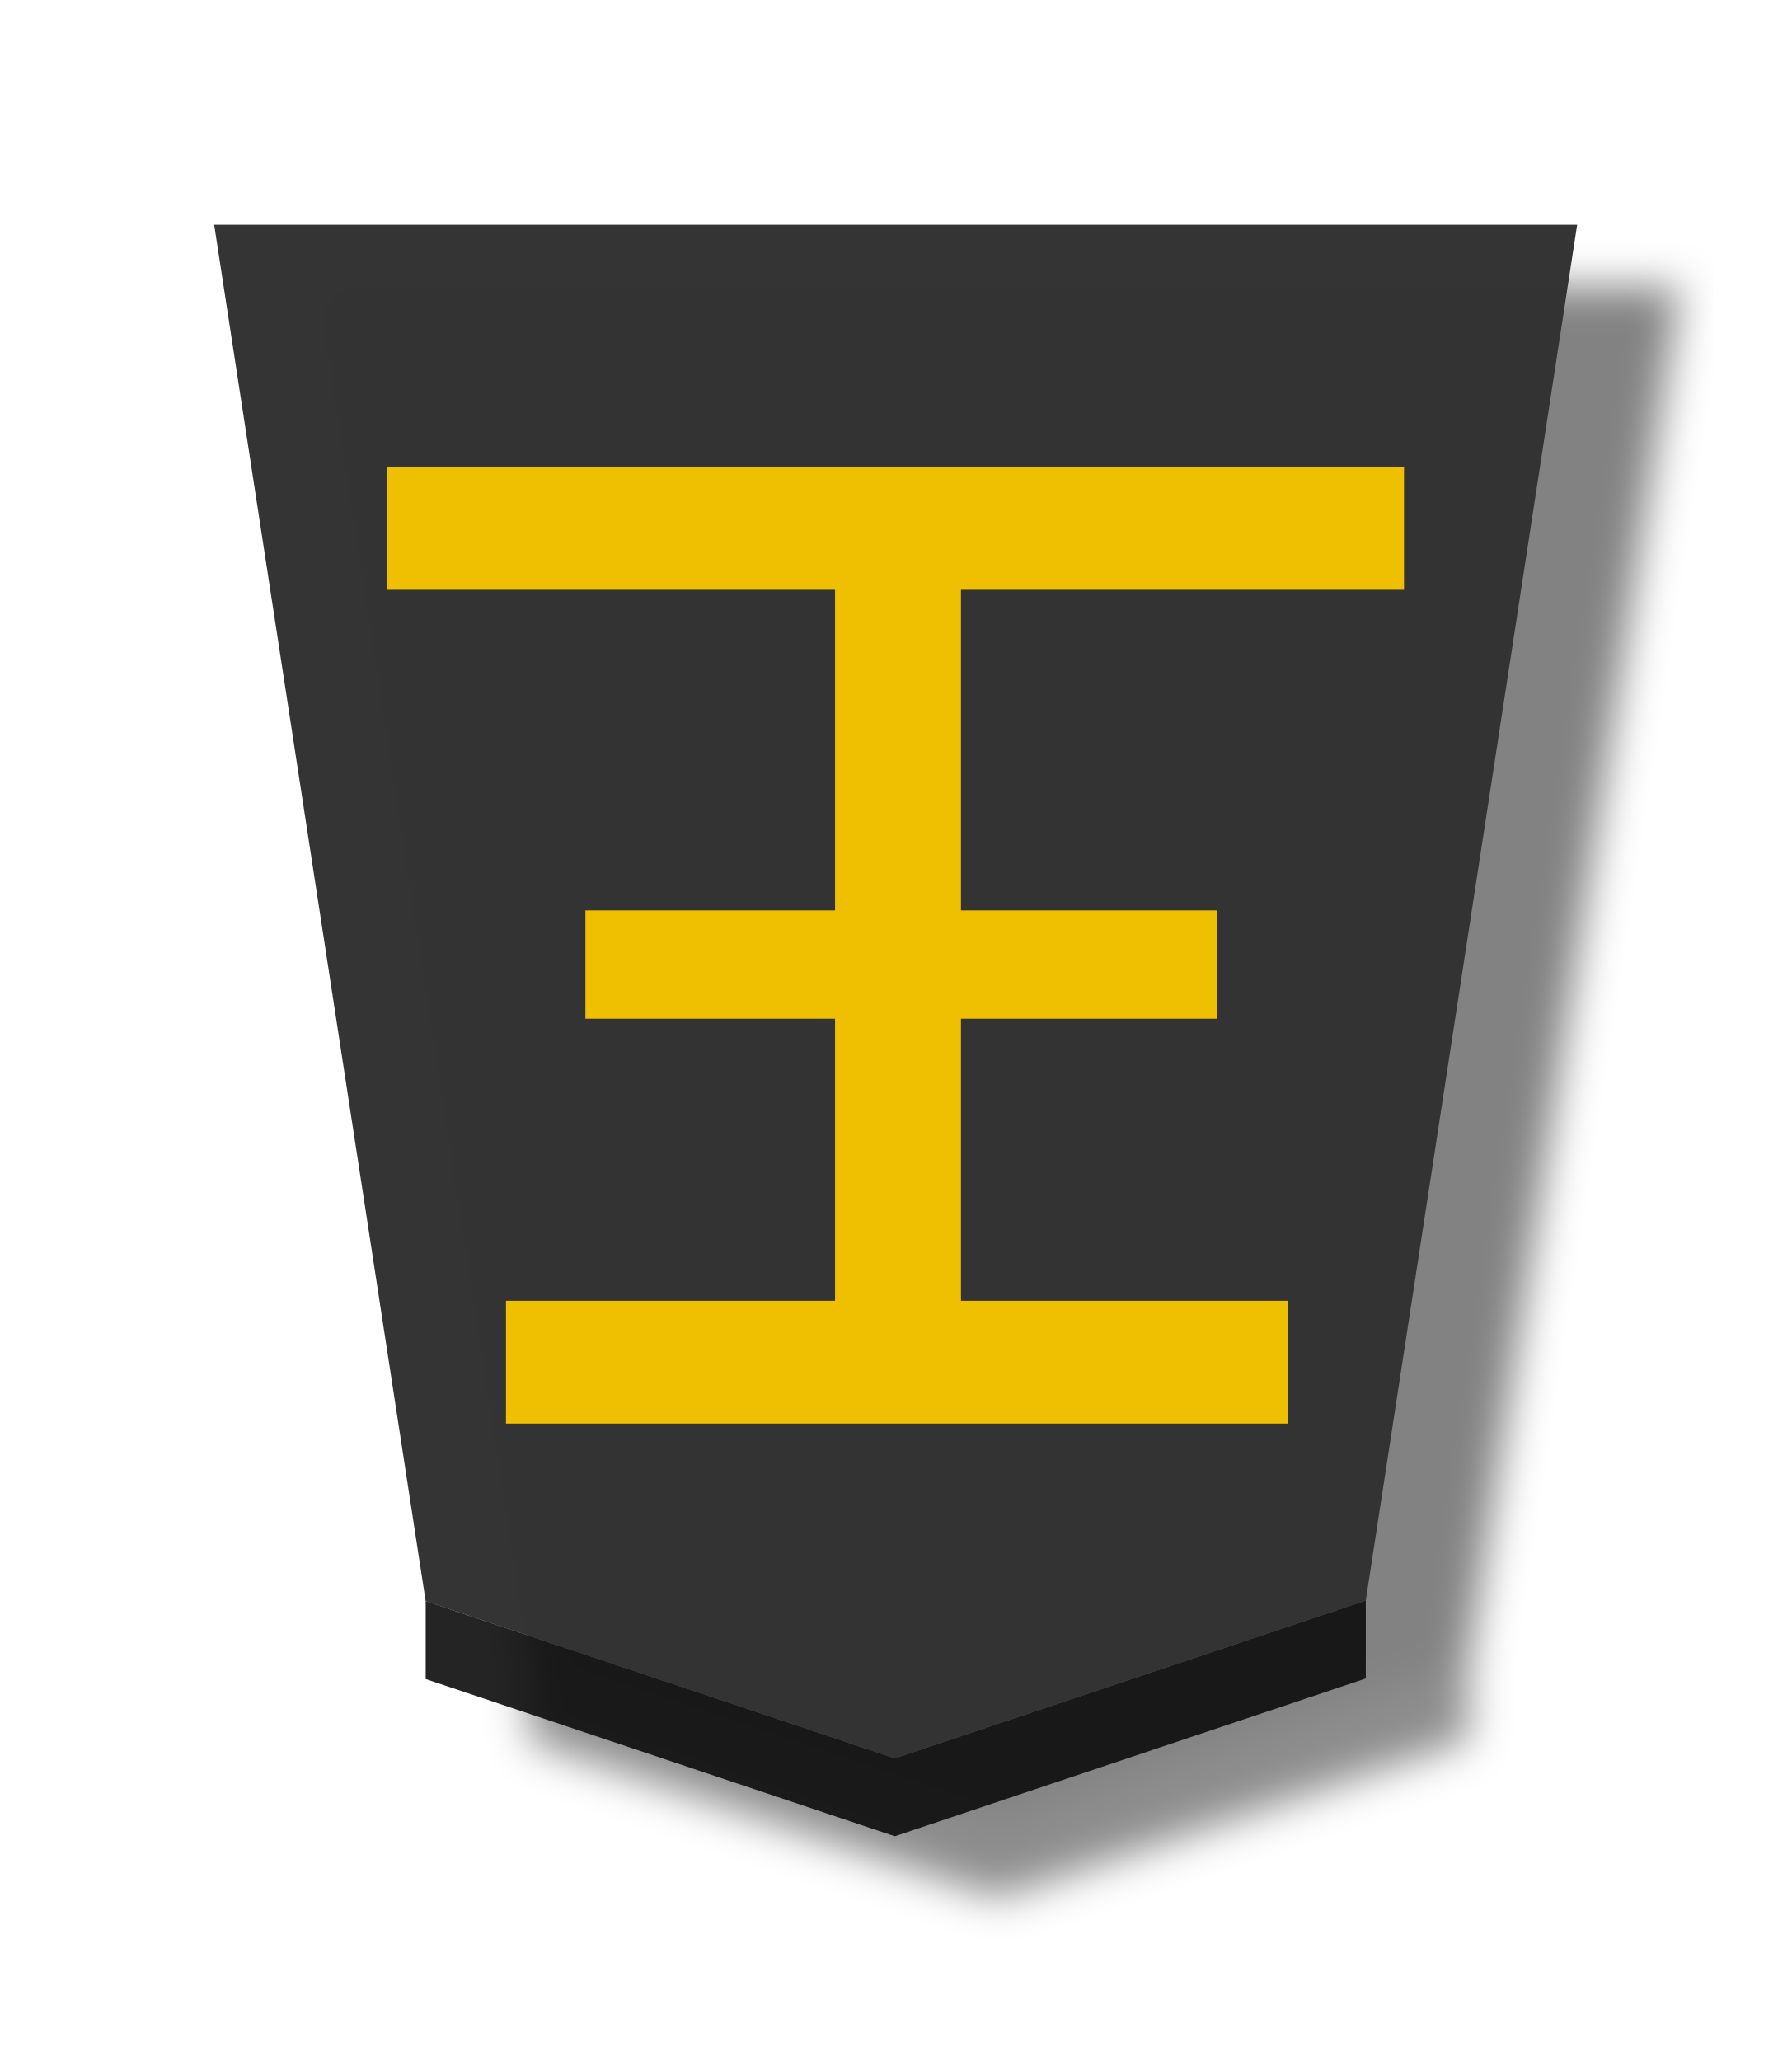
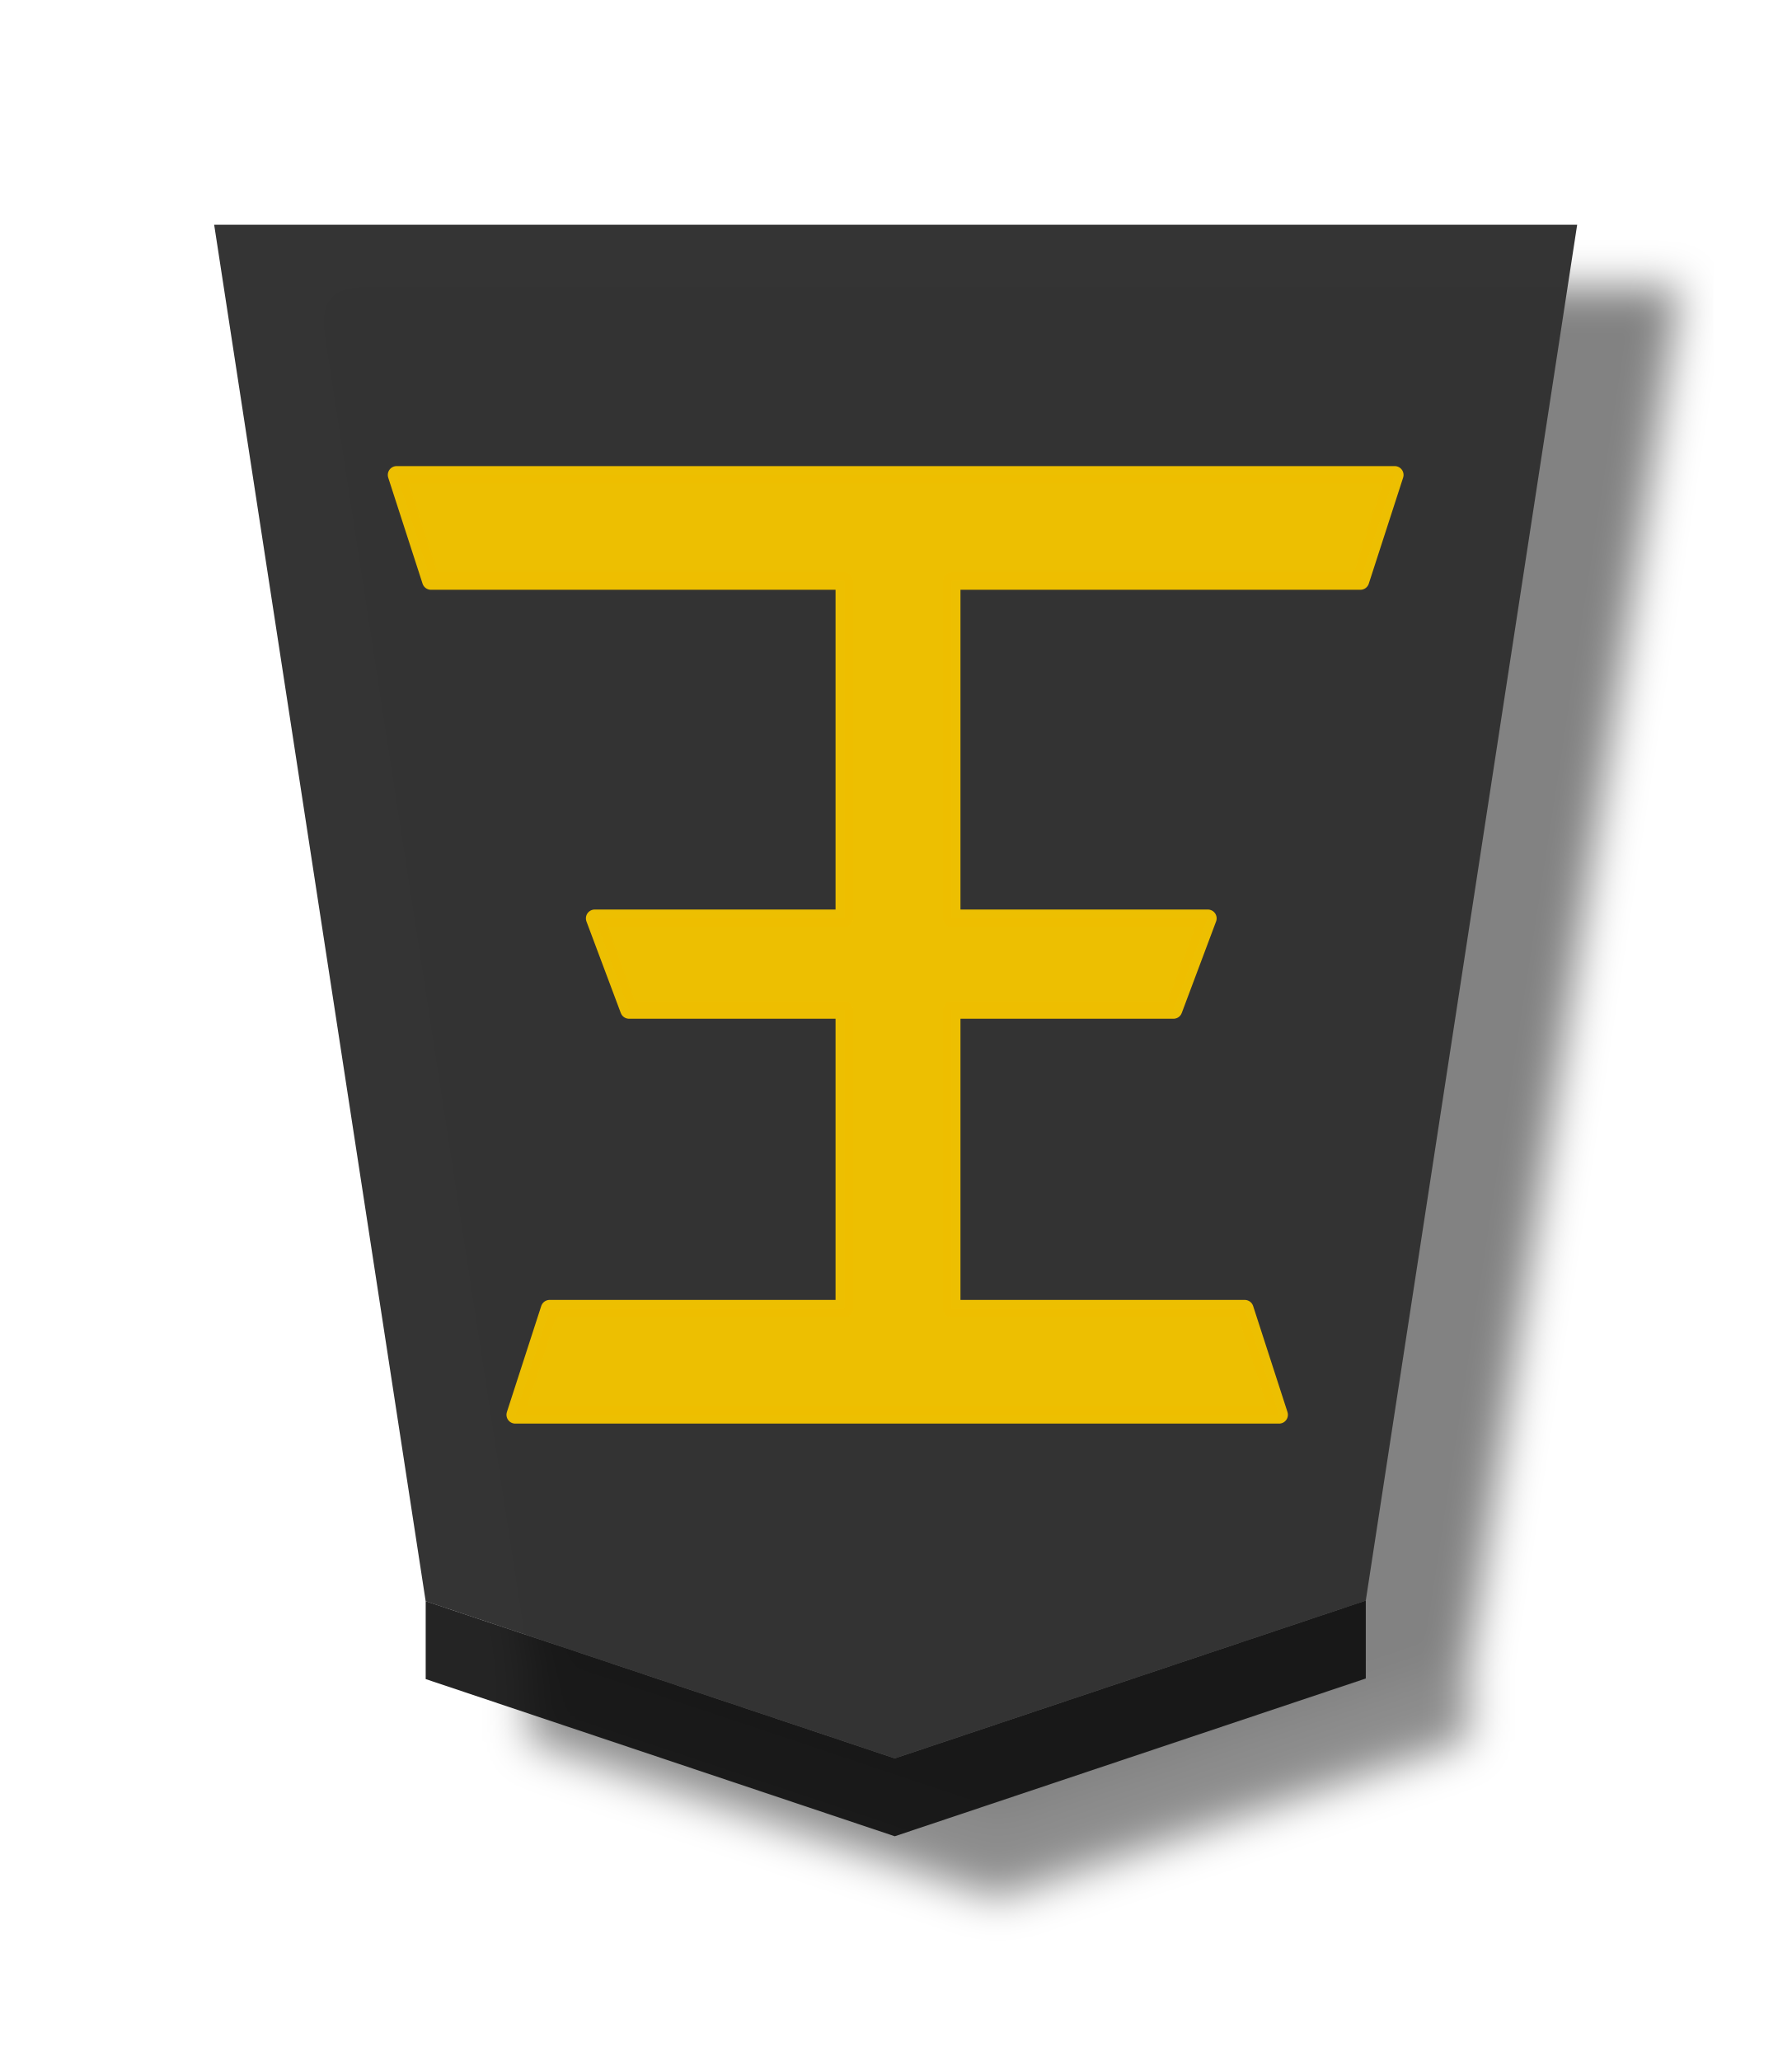
<svg xmlns="http://www.w3.org/2000/svg" xmlns:xlink="http://www.w3.org/1999/xlink" width="52.157" height="60" version="1.1" id="svg1717">
  <defs id="defs1721">
+     <filter style="color-interpolation-filters:sRGB" id="filter1552">
+       <feFlood flood-opacity="0.498" flood-color="rgb(0,0,0)" result="flood" id="feFlood1542" />
+       <feComposite in="flood" in2="SourceGraphic" operator="in" result="composite1" id="feComposite1544" />
+       <feGaussianBlur in="composite1" stdDeviation="2.5" result="blur" id="feGaussianBlur1546" />
+       <feOffset dx="4.57967e-15" dy="4.41314e-15" result="offset" id="feOffset1548" />
+       <feComposite in="SourceGraphic" in2="offset" operator="over" result="composite2" id="feComposite1550" />
+     </filter>
+     <filter style="color-interpolation-filters:sRGB" id="filter1540">
+       <feFlood flood-opacity="0.498" flood-color="rgb(0,0,0)" result="flood" id="feFlood1530" />
+       <feComposite in="flood" in2="SourceGraphic" operator="in" result="composite1" id="feComposite1532" />
+       <feGaussianBlur in="composite1" stdDeviation="2.5" result="blur" id="feGaussianBlur1534" />
+       <feOffset dx="4.57967e-15" dy="4.41314e-15" result="offset" id="feOffset1536" />
+       <feComposite in="SourceGraphic" in2="offset" operator="over" result="composite2" id="feComposite1538" />
+     </filter>
+     <filter id="drop-shadow-9">
+       <feGaussianBlur in="SourceAlpha" result="blur" stdDeviation="2" id="feGaussianBlur5056" />
+       <feOffset result="offsetBlur" dx="2" dy="2" id="feOffset5058" />
+       <feBlend in="SourceGraphic" in2="offsetBlur" mode="normal" id="feBlend5060" />
+     </filter>
+     <filter id="drop-shadow-2">
+       <feGaussianBlur in="SourceAlpha" result="blur" stdDeviation="2" id="feGaussianBlur6807" />
+       <feOffset result="offsetBlur" dx="2" dy="2" id="feOffset6809" />
+       <feBlend in="SourceGraphic" in2="offsetBlur" mode="normal" id="feBlend6811" />
+     </filter>
+     <filter id="drop-shadow-2-8">
+       <feGaussianBlur in="SourceAlpha" result="blur" stdDeviation="2" id="feGaussianBlur6807-2" />
+       <feOffset result="offsetBlur" dx="2" dy="2" id="feOffset6809-8" />
+       <feBlend in="SourceGraphic" in2="offsetBlur" mode="normal" id="feBlend6811-0" />
+     </filter>
+     <filter id="drop-shadow-6">
+       <feGaussianBlur in="SourceAlpha" result="blur" stdDeviation="2" id="feGaussianBlur5056-9" />
+       <feOffset result="offsetBlur" dx="2" dy="2" id="feOffset5058-0" />
+       <feBlend in="SourceGraphic" in2="offsetBlur" mode="normal" id="feBlend5060-9" />
+     </filter>
+     <filter id="drop-shadow-27">
+       <feGaussianBlur in="SourceAlpha" result="blur" stdDeviation="2" id="feGaussianBlur5056-5" />
+       <feOffset result="offsetBlur" dx="2" dy="2" id="feOffset5058-6" />
+       <feBlend in="SourceGraphic" in2="offsetBlur" mode="normal" id="feBlend5060-96" />
+     </filter>
+     <filter id="drop-shadow-2-88">
+       <feGaussianBlur in="SourceAlpha" result="blur" stdDeviation="2" id="feGaussianBlur6807-1" />
+       <feOffset result="offsetBlur" dx="2" dy="2" id="feOffset6809-5" />
+       <feBlend in="SourceGraphic" in2="offsetBlur" mode="normal" id="feBlend6811-7" />
+     </filter>
+     <filter id="drop-shadow-2-6">
+       <feGaussianBlur in="SourceAlpha" result="blur" stdDeviation="2" id="feGaussianBlur6807-4" />
+       <feOffset result="offsetBlur" dx="2" dy="2" id="feOffset6809-6" />
+       <feBlend in="SourceGraphic" in2="offsetBlur" mode="normal" id="feBlend6811-8" />
+     </filter>
+     <filter id="drop-shadow-62">
+       <feGaussianBlur in="SourceAlpha" result="blur" stdDeviation="2" id="feGaussianBlur5056-7" />
+       <feOffset result="offsetBlur" dx="2" dy="2" id="feOffset5058-9" />
+       <feBlend in="SourceGraphic" in2="offsetBlur" mode="normal" id="feBlend5060-1" />
+     </filter>
+     <filter id="drop-shadow-1">
+       <feGaussianBlur in="SourceAlpha" result="blur" stdDeviation="2" id="feGaussianBlur5056-0" />
+       <feOffset result="offsetBlur" dx="2" dy="2" id="feOffset5058-7" />
+       <feBlend in="SourceGraphic" in2="offsetBlur" mode="normal" id="feBlend5060-4" />
+     </filter>
+     <filter id="drop-shadow-2-67">
+       <feGaussianBlur in="SourceAlpha" result="blur" stdDeviation="2" id="feGaussianBlur6807-7" />
+       <feOffset result="offsetBlur" dx="2" dy="2" id="feOffset6809-4" />
+       <feBlend in="SourceGraphic" in2="offsetBlur" mode="normal" id="feBlend6811-74" />
+     </filter>
+     <filter id="drop-shadow-2-86">
+       <feGaussianBlur in="SourceAlpha" result="blur" stdDeviation="2" id="feGaussianBlur6807-6" />
+       <feOffset result="offsetBlur" dx="2" dy="2" id="feOffset6809-9" />
+       <feBlend in="SourceGraphic" in2="offsetBlur" mode="normal" id="feBlend6811-1" />
+     </filter>
+     <filter id="drop-shadow-22">
+       <feGaussianBlur in="SourceAlpha" result="blur" stdDeviation="2" id="feGaussianBlur5056-0-5" />
+       <feOffset result="offsetBlur" dx="2" dy="2" id="feOffset5058-0-0" />
+       <feBlend in="SourceGraphic" in2="offsetBlur" mode="normal" id="feBlend5060-0" />
+     </filter>
+     <filter id="drop-shadow-2-8-6">
+       <feGaussianBlur in="SourceAlpha" result="blur" stdDeviation="2" id="feGaussianBlur6807-40" />
+       <feOffset result="offsetBlur" dx="2" dy="2" id="feOffset6809-4-3" />
+       <feBlend in="SourceGraphic" in2="offsetBlur" mode="normal" id="feBlend6811-3" />
+     </filter>
+     <filter id="drop-shadow-5">
+       <feGaussianBlur in="SourceAlpha" result="blur" stdDeviation="2" id="feGaussianBlur5056-6" />
+       <feOffset result="offsetBlur" dx="2" dy="2" id="feOffset5058-2" />
+       <feBlend in="SourceGraphic" in2="offsetBlur" mode="normal" id="feBlend5060-8" />
+     </filter>
+     <filter id="drop-shadow-5-9">
+       <feGaussianBlur in="SourceAlpha" result="blur" stdDeviation="2" id="feGaussianBlur5056-6-0" />
+       <feOffset result="offsetBlur" dx="2" dy="2" id="feOffset5058-2-0" />
+       <feBlend in="SourceGraphic" in2="offsetBlur" mode="normal" id="feBlend5060-8-3" />
+     </filter>
+     <filter id="drop-shadow-2-84">
+       <feGaussianBlur in="SourceAlpha" result="blur" stdDeviation="2" id="feGaussianBlur6807-9" />
+       <feOffset result="offsetBlur" dx="2" dy="2" id="feOffset6809-5-9" />
+       <feBlend in="SourceGraphic" in2="offsetBlur" mode="normal" id="feBlend6811-1-9" />
+     </filter>
+     <filter id="drop-shadow-2-84-4">
+       <feGaussianBlur in="SourceAlpha" result="blur" stdDeviation="2" id="feGaussianBlur6807-9-5" />
+       <feOffset result="offsetBlur" dx="2" dy="2" id="feOffset6809-5-7" />
+       <feBlend in="SourceGraphic" in2="offsetBlur" mode="normal" id="feBlend6811-1-1" />
+     </filter>
+     <filter id="drop-shadow-5-1">
+       <feGaussianBlur in="SourceAlpha" result="blur" stdDeviation="2" id="feGaussianBlur5056-6-9" />
+       <feOffset result="offsetBlur" dx="2" dy="2" id="feOffset5058-2-6" />
+       <feBlend in="SourceGraphic" in2="offsetBlur" mode="normal" id="feBlend5060-8-9" />
+     </filter>
+     <filter id="drop-shadow-5-1-3">
+       <feGaussianBlur in="SourceAlpha" result="blur" stdDeviation="2" id="feGaussianBlur5056-6-9-6" />
+       <feOffset result="offsetBlur" dx="2" dy="2" id="feOffset5058-2-6-1" />
+       <feBlend in="SourceGraphic" in2="offsetBlur" mode="normal" id="feBlend5060-8-9-7" />
+     </filter>
+     <filter id="drop-shadow-2-84-1">
+       <feGaussianBlur in="SourceAlpha" result="blur" stdDeviation="2" id="feGaussianBlur6807-9-0" />
+       <feOffset result="offsetBlur" dx="2" dy="2" id="feOffset6809-5-3" />
+       <feBlend in="SourceGraphic" in2="offsetBlur" mode="normal" id="feBlend6811-1-0" />
+     </filter>
+     <filter id="drop-shadow-2-84-1-0">
+       <feGaussianBlur in="SourceAlpha" result="blur" stdDeviation="2" id="feGaussianBlur6807-9-0-0" />
+       <feOffset result="offsetBlur" dx="2" dy="2" id="feOffset6809-5-3-6" />
+       <feBlend in="SourceGraphic" in2="offsetBlur" mode="normal" id="feBlend6811-1-0-3" />
+     </filter>
+     <filter id="drop-shadow-5-1-2">
+       <feGaussianBlur in="SourceAlpha" result="blur" stdDeviation="2" id="feGaussianBlur5056-6-9-8" />
+       <feOffset result="offsetBlur" dx="2" dy="2" id="feOffset5058-2-6-5" />
+       <feBlend in="SourceGraphic" in2="offsetBlur" mode="normal" id="feBlend5060-8-9-1" />
+     </filter>
+     <filter id="drop-shadow-5-1-2-8">
+       <feGaussianBlur in="SourceAlpha" result="blur" stdDeviation="2" id="feGaussianBlur5056-6-9-8-3" />
+       <feOffset result="offsetBlur" dx="2" dy="2" id="feOffset5058-2-6-5-7" />
+       <feBlend in="SourceGraphic" in2="offsetBlur" mode="normal" id="feBlend5060-8-9-1-4" />
+     </filter>
+     <filter id="drop-shadow-2-84-1-0-0">
+       <feGaussianBlur in="SourceAlpha" result="blur" stdDeviation="2" id="feGaussianBlur6807-9-0-9" />
+       <feOffset result="offsetBlur" dx="2" dy="2" id="feOffset6809-5-3-1" />
+       <feBlend in="SourceGraphic" in2="offsetBlur" mode="normal" id="feBlend6811-1-0-0" />
+     </filter>
+     <filter id="drop-shadow-2-84-1-0-1">
+       <feGaussianBlur in="SourceAlpha" result="blur" stdDeviation="2" id="feGaussianBlur6807-9-0-9-0" />
+       <feOffset result="offsetBlur" dx="2" dy="2" id="feOffset6809-5-3-1-2" />
+       <feBlend in="SourceGraphic" in2="offsetBlur" mode="normal" id="feBlend6811-1-0-0-7" />
+     </filter>
+     <filter id="drop-shadow-5-1-1">
+       <feGaussianBlur in="SourceAlpha" result="blur" stdDeviation="2" id="feGaussianBlur5056-6-9-88" />
+       <feOffset result="offsetBlur" dx="2" dy="2" id="feOffset5058-2-6-1-6" />
+       <feBlend in="SourceGraphic" in2="offsetBlur" mode="normal" id="feBlend5060-8-9-5" />
+     </filter>
+     <filter id="drop-shadow-2-84-1-4">
+       <feGaussianBlur in="SourceAlpha" result="blur" stdDeviation="2" id="feGaussianBlur6807-9-0-2" />
+       <feOffset result="offsetBlur" dx="2" dy="2" id="feOffset6809-5-3-5" />
+       <feBlend in="SourceGraphic" in2="offsetBlur" mode="normal" id="feBlend6811-1-0-4" />
+     </filter>
+     <filter style="color-interpolation-filters:sRGB" id="filter4363">
+       <feFlood flood-opacity="0.498" flood-color="rgb(0,0,0)" result="flood" id="feFlood4353" />
+       <feComposite in="flood" in2="SourceGraphic" operator="in" result="composite1" id="feComposite4355" />
+       <feGaussianBlur in="composite1" stdDeviation="1" result="blur" id="feGaussianBlur4357" />
+       <feOffset dx="5" dy="3" result="offset" id="feOffset4359" />
+       <feComposite in="SourceGraphic" in2="offset" operator="over" result="composite2" id="feComposite4361" />
+     </filter>
+     <filter style="color-interpolation-filters:sRGB" id="filter4195">
+       <feFlood flood-opacity="0.498" flood-color="rgb(0,0,0)" result="flood" id="feFlood4185" />
+       <feComposite in="flood" in2="SourceGraphic" operator="in" result="composite1" id="feComposite4187" />
+       <feGaussianBlur in="composite1" stdDeviation="1" result="blur" id="feGaussianBlur4189" />
+       <feOffset dx="5" dy="3" result="offset" id="feOffset4191" />
+       <feComposite in="SourceGraphic" in2="offset" operator="over" result="composite2" id="feComposite4193" />
+     </filter>
+     <filter style="color-interpolation-filters:sRGB" id="filter4459">
+       <feFlood flood-opacity="0.498" flood-color="rgb(0,0,0)" result="flood" id="feFlood4449" />
+       <feComposite in="flood" in2="SourceGraphic" operator="in" result="composite1" id="feComposite4451" />
+       <feGaussianBlur in="composite1" stdDeviation="1" result="blur" id="feGaussianBlur4453" />
+       <feOffset dx="5" dy="3" result="offset" id="feOffset4455" />
+       <feComposite in="SourceGraphic" in2="offset" operator="over" result="composite2" id="feComposite4457" />
+     </filter>
    <filter style="color-interpolation-filters:sRGB" id="filter4447">
      <feFlood flood-opacity="0.498" flood-color="rgb(0,0,0)" result="flood" id="feFlood4437" />
      <feComposite in="flood" in2="SourceGraphic" operator="in" result="composite1" id="feComposite4439" />
      <feGaussianBlur in="composite1" stdDeviation="1" result="blur" id="feGaussianBlur4441" />
      <feOffset dx="5" dy="3" result="offset" id="feOffset4443" />
      <feComposite in="SourceGraphic" in2="offset" operator="over" result="composite2" id="feComposite4445" />
    </filter>
    <linearGradient spreadMethod="repeat" gradientUnits="userSpaceOnUse" y2="49.826" x2="130.323" y1="49.826" x1="148.578" id="linearGradient2259" xlink:href="#linearGradient11760" />
    <linearGradient id="linearGradient11760">
      <stop style="stop-color:#e5c37b;stop-opacity:1" offset="0" id="stop11738" />
      <stop id="stop11740" offset="0.042" style="stop-color:#e4bd76;stop-opacity:1" />
      <stop id="stop11742" offset="0.093" style="stop-color:#e7c781;stop-opacity:1" />
      <stop id="stop11744" offset="0.165" style="stop-color:#e2b86e;stop-opacity:1" />
      <stop style="stop-color:#e6c686;stop-opacity:1" offset="0.305" id="stop11746" />
      <stop style="stop-color:#dfb96f;stop-opacity:1" offset="0.539" id="stop11748" />
      <stop id="stop11750" offset="0.586" style="stop-color:#ddbb73;stop-opacity:1" />
      <stop style="stop-color:#e7ce8f;stop-opacity:1" offset="0.84" id="stop11752" />
      <stop id="stop11754" offset="0.924" style="stop-color:#e1bd73;stop-opacity:1" />
      <stop id="stop11756" offset="0.962" style="stop-color:#e0bf78;stop-opacity:1" />
      <stop style="stop-color:#e7c685;stop-opacity:1" offset="1" id="stop11758" />
    </linearGradient>
  </defs>
  <filter id="drop-shadow">
    <feGaussianBlur in="SourceAlpha" result="blur" stdDeviation="2" id="feGaussianBlur1692" />
    <feOffset result="offsetBlur" dx="2" dy="2" id="feOffset1694" />
    <feBlend in="SourceGraphic" in2="offsetBlur" mode="normal" id="feBlend1696" />
  </filter>
  <g transform="translate(2.881651,-158.5076)" style="opacity:0.99" id="g4337">
    <g style="filter:url(#filter4447)" id="g4183" transform="matrix(0.6,0,0,0.6,-0.2456695,-1.635138)">
      <g id="g2448" transform="matrix(1.05,0,0,1.05,-5.633353,-15.42346)" style="opacity:1">
        <g style="stroke-width:0.97" transform="matrix(1.087391,0,0,0.9771019,-0.9682407,8.050383)" id="g2430">
          <g style="fill:url(#linearGradient2259);fill-opacity:1;stroke-width:0.97" transform="matrix(1.491186,0,0,1.491186,-150.7326,232.844)" id="g7764-9">
            <g transform="rotate(180,45.5785,23.8125)" id="g7762-2" style="fill:url(#linearGradient10279);fill-opacity:1;stroke-width:0.97">
              <path style="fill:#313131;fill-opacity:0.992;stroke-width:0.97" d="m -36.754,-31.01 -13.424,5.003 -6.025,43.635 38.848,1.12e-4 -6.028,-43.654 z" id="path7760-3" />
            </g>
          </g>
        </g>
        <g transform="translate(2.618704,2.755214)" id="g2435">
          <g aria-label="王" style="font-style:normal;font-variant:normal;font-weight:normal;font-stretch:normal;font-size:26.667px;line-height:1.25;font-family:KaiTi;-inkscape-font-specification:KaiTi;letter-spacing:0px;word-spacing:0px;fill:#000000;fill-opacity:1;stroke:none;stroke-width:1;stroke-miterlimit:4;stroke-dasharray:none" id="text5169-4-3" transform="matrix(-1.58588,0,0,-1.58588,82.87901,366.9215)" />
        </g>
      </g>
      <path style="opacity:1;fill:#0c0c0c;fill-opacity:0.906;stroke:none;stroke-width:1.589px;stroke-linecap:butt;stroke-linejoin:miter;stroke-opacity:1" d="m 16.264,348.374 v -3.78 l 22.764,7.626 22.856,-7.655 v 3.78 L 39.028,356 Z" id="path9418-4-6-3-8-9-6-5-5-1" />
    </g>
-     <g aria-label="王" transform="matrix(-1.195825,0,0,-1.075834,71.16729,242.2563)" style="font-style:normal;font-variant:normal;font-weight:normal;font-stretch:normal;font-size:29.072px;line-height:1.25;font-family:PMingLiU;-inkscape-font-specification:PMingLiU;letter-spacing:0px;word-spacing:0px;display:inline;fill:#efbf00;fill-opacity:1;stroke:#efbf00;stroke-width:0.423;stroke-miterlimit:4;stroke-dasharray:none;stroke-opacity:1" id="g2672">
-       <path d="m 41.364,42.419 v 8.086 h 6.079 v 2.478 h -6.079 v 9.129 h 10.902 v 2.869 H 27.964 v -2.869 h 10.788 v -9.129 h -6.237 v -2.478 h 6.237 V 42.419 H 30.78 v -2.869 h 18.597 v 2.869 z" style="font-style:normal;font-variant:normal;font-weight:normal;font-stretch:normal;font-family:MingLiU_HKSCS-ExtB;-inkscape-font-specification:MingLiU_HKSCS-ExtB;fill:#efbf00;fill-opacity:1;stroke:#efbf00;stroke-width:0.453;stroke-miterlimit:4;stroke-dasharray:none;stroke-opacity:1" id="path2670" />
-     </g>
  </g>
+   <path id="path1630" style="font-style:normal;font-variant:normal;font-weight:normal;font-stretch:normal;font-size:29.072px;line-height:1.25;font-family:MingLiU_HKSCS-ExtB;-inkscape-font-specification:MingLiU_HKSCS-ExtB;letter-spacing:0px;word-spacing:0px;display:inline;opacity:0.99;fill:#efc000;fill-opacity:0.992;stroke:#efc000;stroke-width:0.514;stroke-linejoin:round;stroke-miterlimit:4;stroke-dasharray:none;stroke-opacity:0.992" d="m 24.585,38.1 v -8.699 h -6.269 l -1,-2.666 h 7.269 V 16.913 H 12.548 l -1,-3.087 h 29.061 l -1,3.087 h -11.901 v 9.822 h 7.459 l -1,2.666 h -6.459 v 8.699 h 8.534 l 1,3.087 H 15.003 l 1,-3.087 z" />
</svg>
